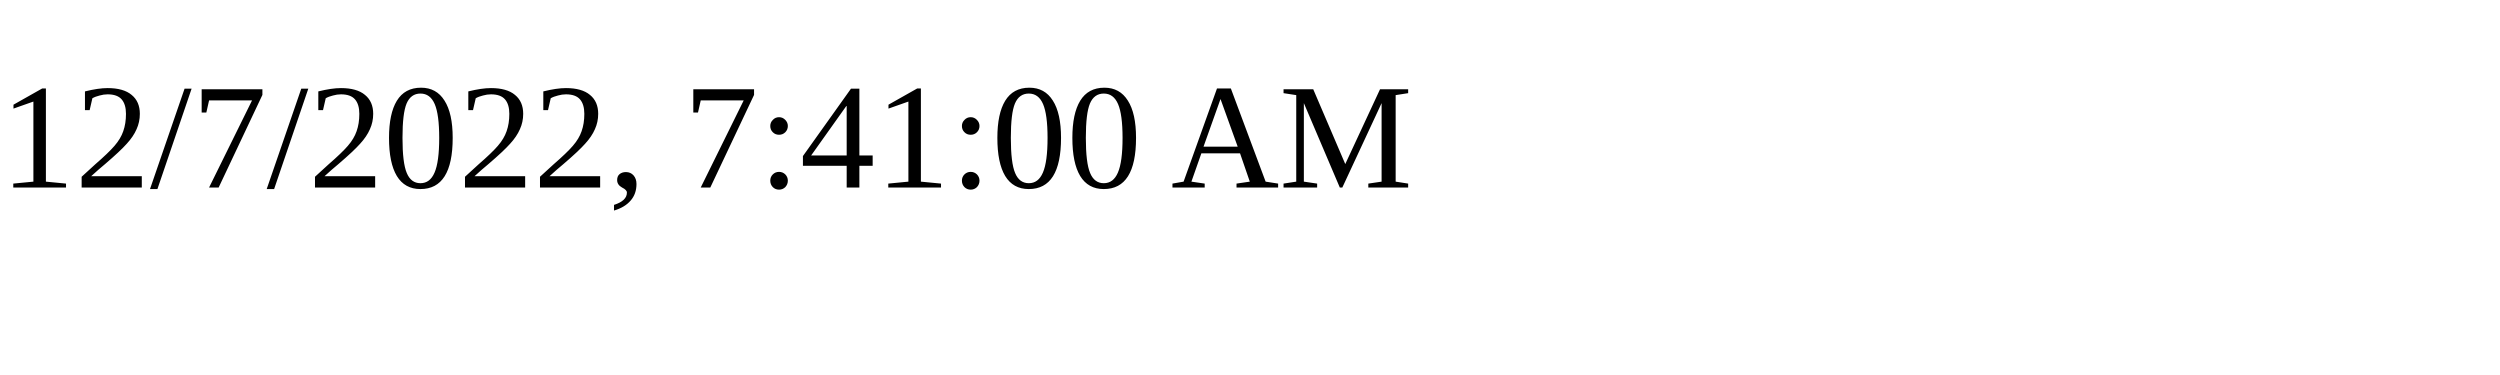
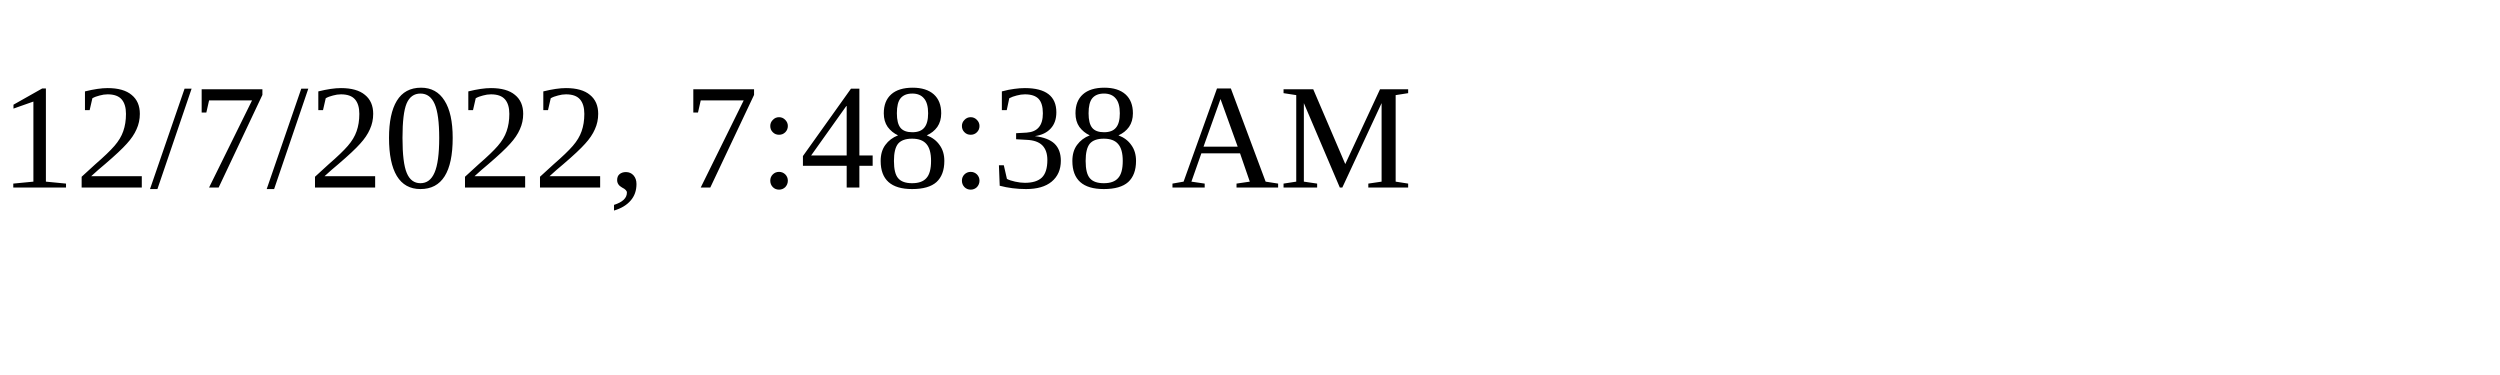
<svg xmlns="http://www.w3.org/2000/svg" height="30" width="200">
-   <text x="0" y="15">12/7/2022, 7:41:00 AM</text>
+   <text x="0" y="15">12/7/2022, 7:48:38 AM</text>
</svg>
